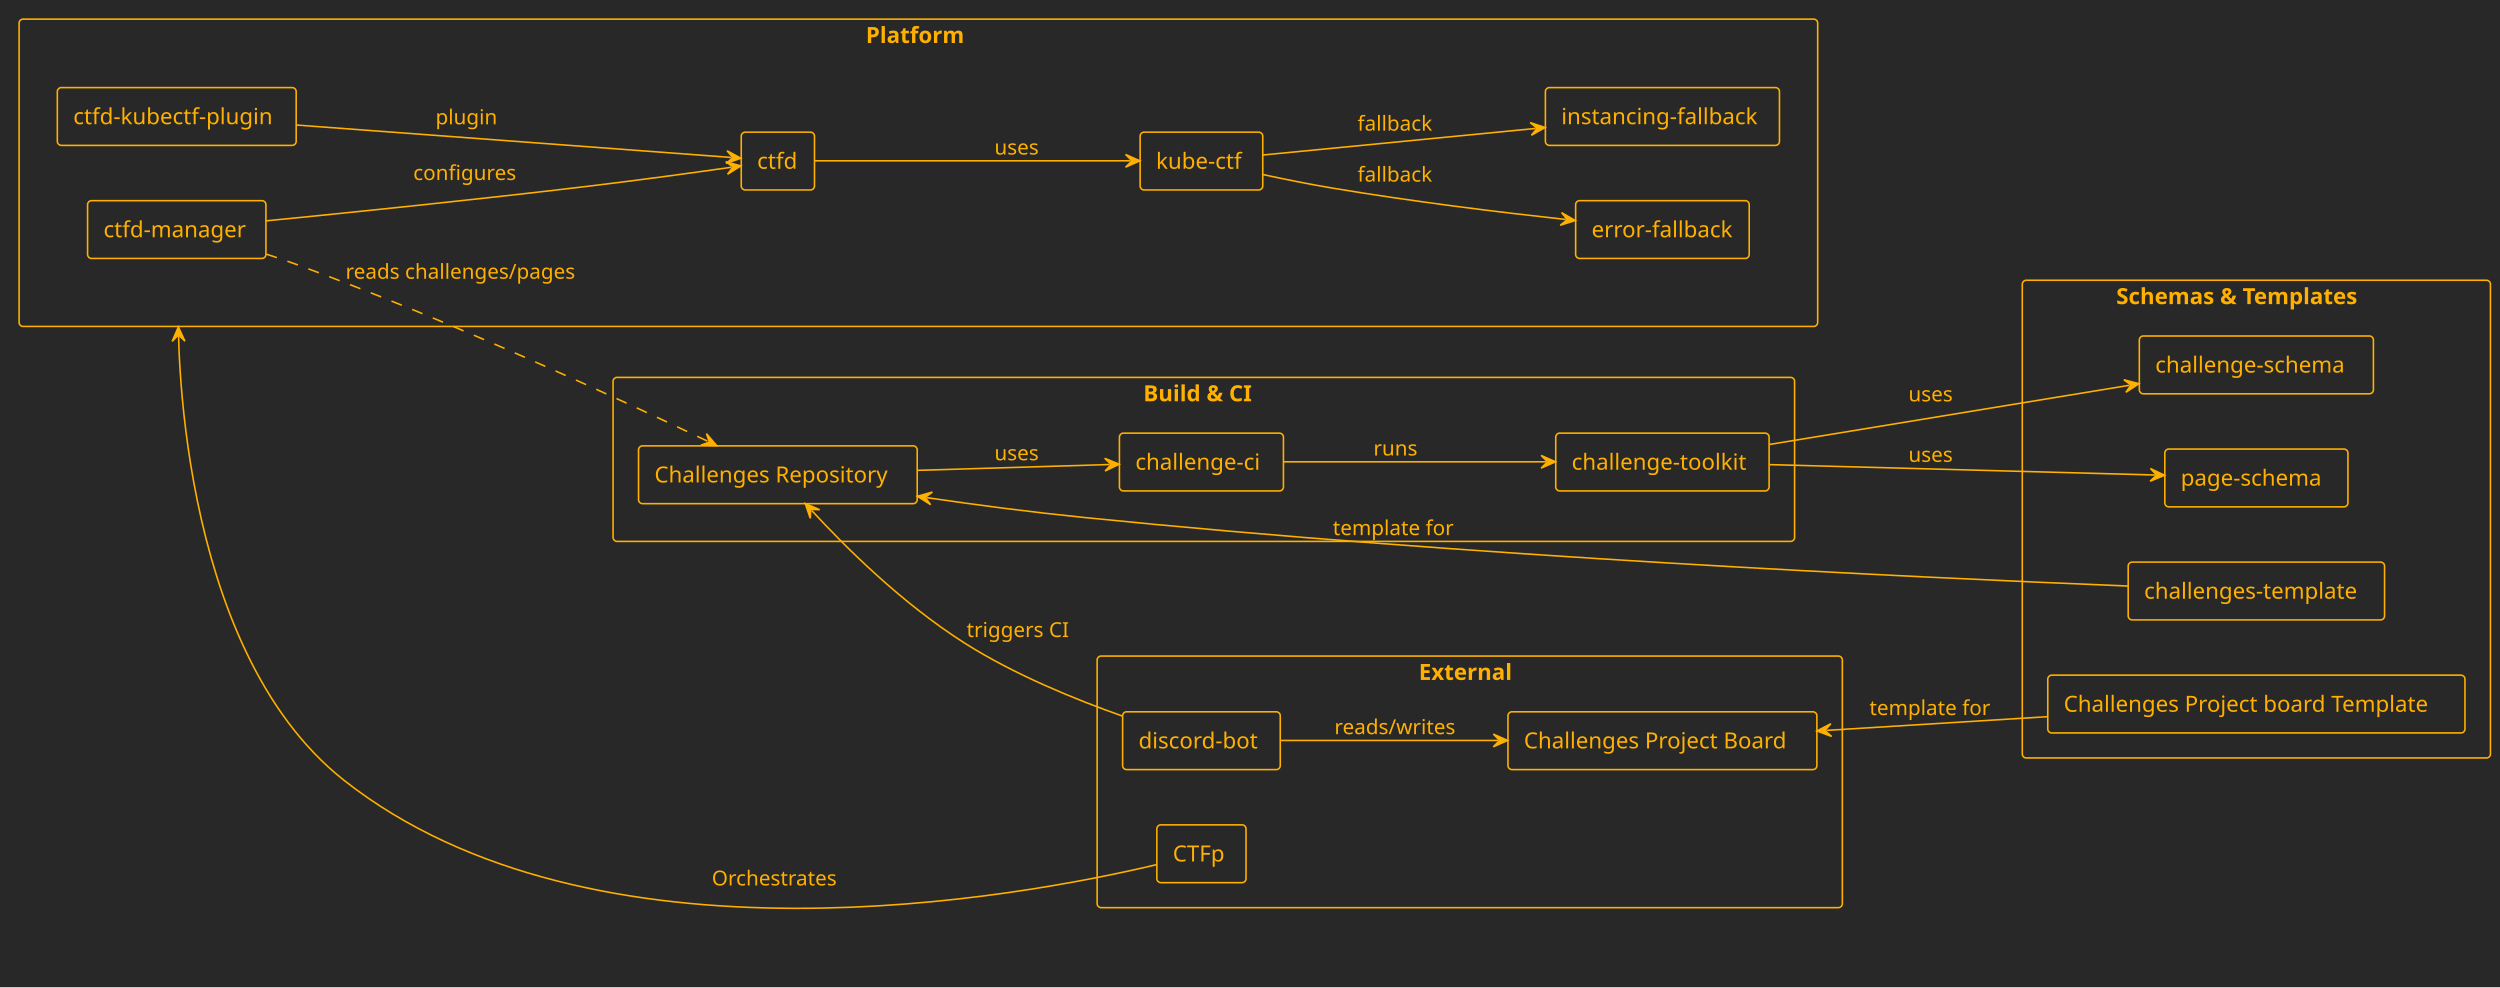
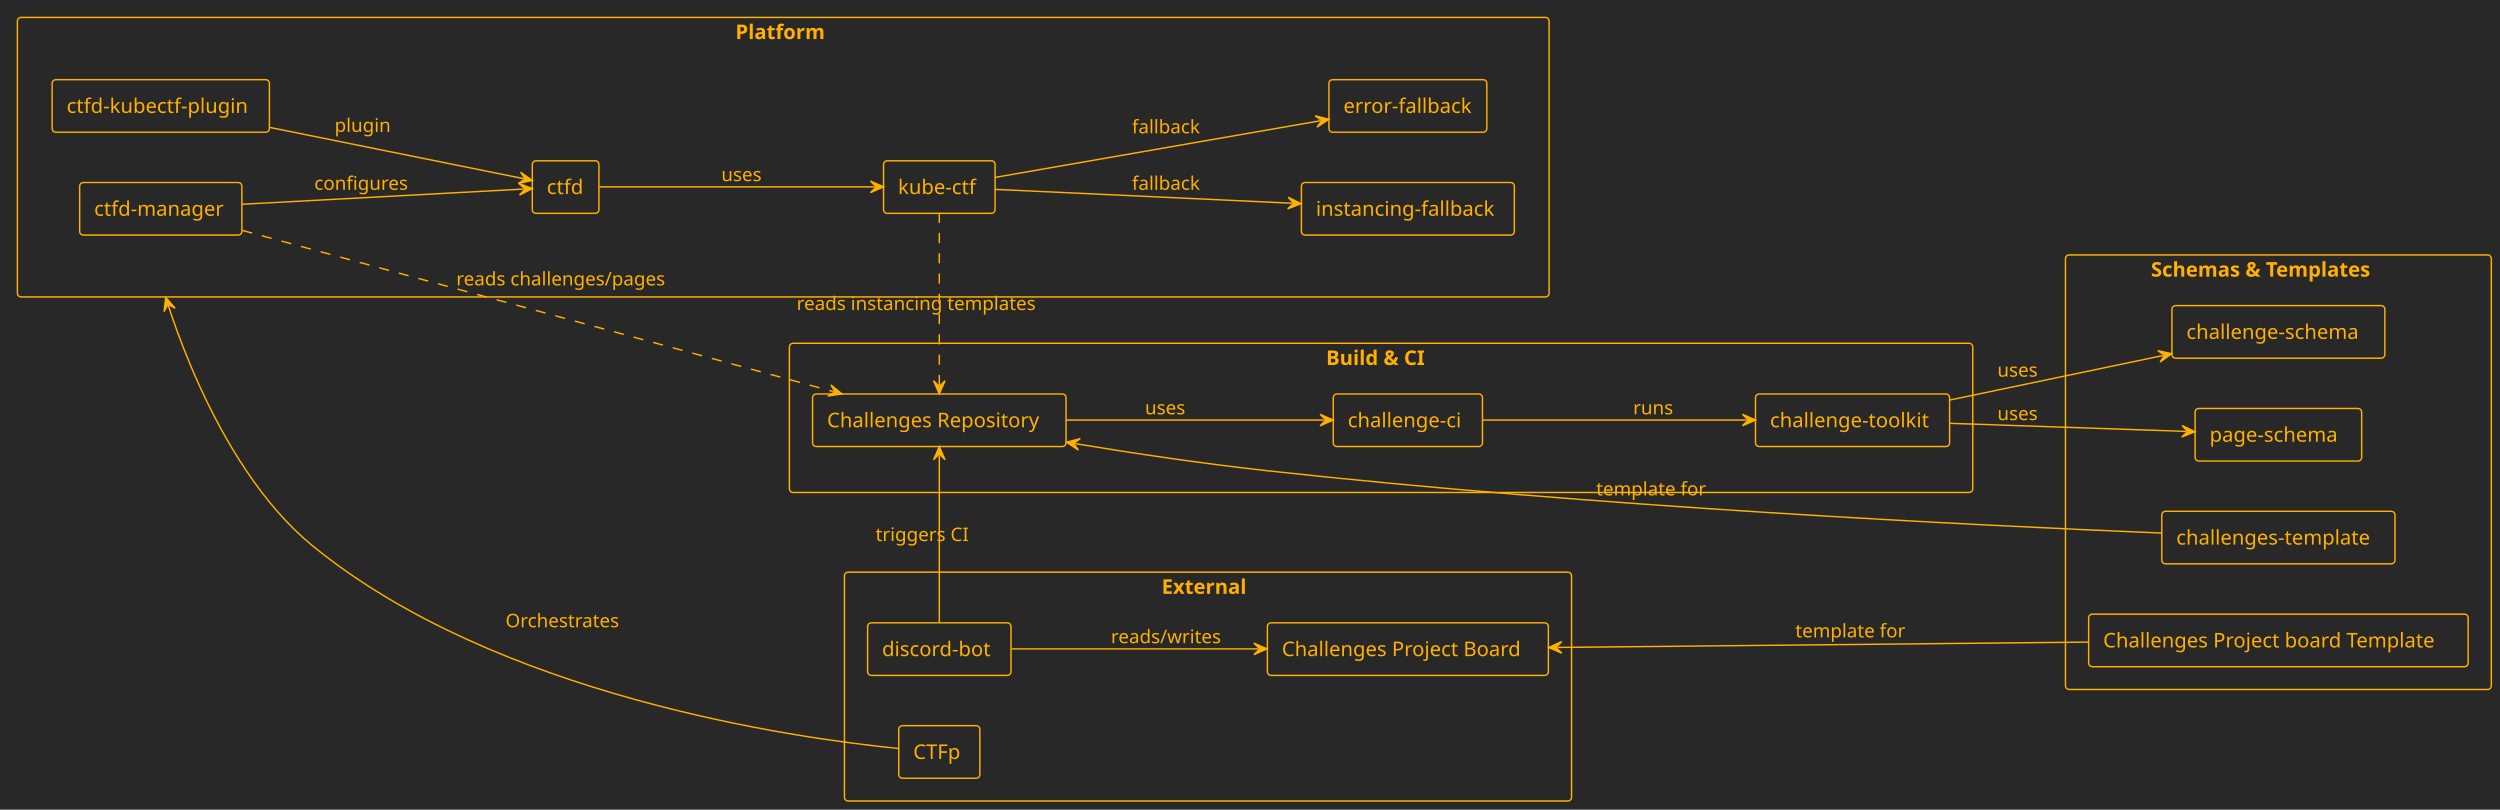
- <svg xmlns="http://www.w3.org/2000/svg" xmlns:xlink="http://www.w3.org/1999/xlink" contentStyleType="text/css" height="620px" preserveAspectRatio="none" style="width:1570px;height:620px;background:#282828;" version="1.1" viewBox="0 0 1570 620" width="1570px" zoomAndPan="magnify">
+ <svg xmlns="http://www.w3.org/2000/svg" xmlns:xlink="http://www.w3.org/1999/xlink" contentStyleType="text/css" height="559px" preserveAspectRatio="none" style="width:1726px;height:559px;background:#282828;" version="1.1" viewBox="0 0 1726 559" width="1726px" zoomAndPan="magnify">
  <defs />
  <g>
-     <rect fill="#282828" height="620" style="stroke:none;stroke-width:1.0;" width="1570" x="0" y="0" />
+     <rect fill="#282828" height="559" style="stroke:none;stroke-width:1.0;" width="1726" x="0" y="0" />
    <g id="cluster_Schemas &amp; Templates">
-       <rect fill="#282828" height="300" rx="2.5" ry="2.5" style="stroke:#FFB000;stroke-width:1.0;" width="294" x="1270" y="176" />
-       <text fill="#FFB000" font-family="Verdana" font-size="14" font-weight="bold" lengthAdjust="spacing" textLength="176" x="1329" y="190.995">Schemas &amp; Templates</text>
+       <rect fill="#282828" height="300" rx="2.5" ry="2.5" style="stroke:#FFB000;stroke-width:1.0;" width="294" x="1426" y="176" />
+       <text fill="#FFB000" font-family="Verdana" font-size="14" font-weight="bold" lengthAdjust="spacing" textLength="176" x="1485" y="190.995">Schemas &amp; Templates</text>
    </g>
    <g id="cluster_Build &amp; CI">
-       <rect fill="#282828" height="103" rx="2.5" ry="2.5" style="stroke:#FFB000;stroke-width:1.0;" width="742" x="385" y="237" />
-       <text fill="#FFB000" font-family="Verdana" font-size="14" font-weight="bold" lengthAdjust="spacing" textLength="76" x="718" y="251.995">Build &amp; CI</text>
+       <rect fill="#282828" height="103" rx="2.5" ry="2.5" style="stroke:#FFB000;stroke-width:1.0;" width="817" x="545" y="237" />
+       <text fill="#FFB000" font-family="Verdana" font-size="14" font-weight="bold" lengthAdjust="spacing" textLength="76" x="915.5" y="251.995">Build &amp; CI</text>
    </g>
    <g id="cluster_Platform">
-       <rect fill="#282828" height="193" rx="2.5" ry="2.5" style="stroke:#FFB000;stroke-width:1.0;" width="1129.5" x="12" y="12" />
-       <text fill="#FFB000" font-family="Verdana" font-size="14" font-weight="bold" lengthAdjust="spacing" textLength="66" x="543.75" y="26.995">Platform</text>
+       <rect fill="#282828" height="193" rx="2.5" ry="2.5" style="stroke:#FFB000;stroke-width:1.0;" width="1057.5" x="12" y="12" />
+       <text fill="#FFB000" font-family="Verdana" font-size="14" font-weight="bold" lengthAdjust="spacing" textLength="66" x="507.75" y="26.995">Platform</text>
    </g>
    <g id="cluster_External">
-       <rect fill="#282828" height="158" rx="2.5" ry="2.5" style="stroke:#FFB000;stroke-width:1.0;" width="468" x="689" y="412" />
-       <text fill="#FFB000" font-family="Verdana" font-size="14" font-weight="bold" lengthAdjust="spacing" textLength="64" x="891" y="426.995">External</text>
+       <rect fill="#282828" height="158" rx="2.5" ry="2.5" style="stroke:#FFB000;stroke-width:1.0;" width="502" x="583" y="395" />
+       <text fill="#FFB000" font-family="Verdana" font-size="14" font-weight="bold" lengthAdjust="spacing" textLength="64" x="802" y="409.995">External</text>
    </g>
    <g id="elem_CS">
      <a href="https://github.com/ctfpilot/challenge-schema" target="_top" title="https://github.com/ctfpilot/challenge-schema" xlink:actuate="onRequest" xlink:href="https://github.com/ctfpilot/challenge-schema" xlink:show="new" xlink:title="https://github.com/ctfpilot/challenge-schema" xlink:type="simple">
-         <rect fill="#282828" height="36.297" rx="2.5" ry="2.5" style="stroke:#FFB000;stroke-width:1.0;" width="147" x="1343.5" y="211" />
-         <text fill="#FFB000" font-family="Verdana" font-size="14" lengthAdjust="spacing" textLength="127" x="1353.5" y="233.995">challenge-schema</text>
+         <rect fill="#282828" height="36.297" rx="2.5" ry="2.5" style="stroke:#FFB000;stroke-width:1.0;" width="147" x="1499.5" y="211" />
+         <text fill="#FFB000" font-family="Verdana" font-size="14" lengthAdjust="spacing" textLength="127" x="1509.5" y="233.995">challenge-schema</text>
      </a>
    </g>
    <g id="elem_PS">
      <a href="https://github.com/ctfpilot/page-schema" target="_top" title="https://github.com/ctfpilot/page-schema" xlink:actuate="onRequest" xlink:href="https://github.com/ctfpilot/page-schema" xlink:show="new" xlink:title="https://github.com/ctfpilot/page-schema" xlink:type="simple">
-         <rect fill="#282828" height="36.297" rx="2.5" ry="2.5" style="stroke:#FFB000;stroke-width:1.0;" width="115" x="1359.5" y="282" />
-         <text fill="#FFB000" font-family="Verdana" font-size="14" lengthAdjust="spacing" textLength="95" x="1369.5" y="304.995">page-schema</text>
+         <rect fill="#282828" height="36.297" rx="2.5" ry="2.5" style="stroke:#FFB000;stroke-width:1.0;" width="115" x="1515.5" y="282" />
+         <text fill="#FFB000" font-family="Verdana" font-size="14" lengthAdjust="spacing" textLength="95" x="1525.5" y="304.995">page-schema</text>
      </a>
    </g>
    <g id="elem_CT">
      <a href="https://github.com/ctfpilot/challenges-template" target="_top" title="https://github.com/ctfpilot/challenges-template" xlink:actuate="onRequest" xlink:href="https://github.com/ctfpilot/challenges-template" xlink:show="new" xlink:title="https://github.com/ctfpilot/challenges-template" xlink:type="simple">
-         <rect fill="#282828" height="36.297" rx="2.5" ry="2.5" style="stroke:#FFB000;stroke-width:1.0;" width="161" x="1336.5" y="353" />
-         <text fill="#FFB000" font-family="Verdana" font-size="14" lengthAdjust="spacing" textLength="141" x="1346.5" y="375.995">challenges-template</text>
+         <rect fill="#282828" height="36.297" rx="2.5" ry="2.5" style="stroke:#FFB000;stroke-width:1.0;" width="161" x="1492.5" y="353" />
+         <text fill="#FFB000" font-family="Verdana" font-size="14" lengthAdjust="spacing" textLength="141" x="1502.5" y="375.995">challenges-template</text>
      </a>
    </g>
    <g id="elem_PBT">
      <a href="https://github.com/orgs/ctfpilot/projects/1" target="_top" title="https://github.com/orgs/ctfpilot/projects/1" xlink:actuate="onRequest" xlink:href="https://github.com/orgs/ctfpilot/projects/1" xlink:show="new" xlink:title="https://github.com/orgs/ctfpilot/projects/1" xlink:type="simple">
-         <rect fill="#282828" height="36.297" rx="2.5" ry="2.5" style="stroke:#FFB000;stroke-width:1.0;" width="262" x="1286" y="424" />
-         <text fill="#FFB000" font-family="Verdana" font-size="14" lengthAdjust="spacing" textLength="242" x="1296" y="446.995">Challenges Project board Template</text>
+         <rect fill="#282828" height="36.297" rx="2.5" ry="2.5" style="stroke:#FFB000;stroke-width:1.0;" width="262" x="1442" y="424" />
+         <text fill="#FFB000" font-family="Verdana" font-size="14" lengthAdjust="spacing" textLength="242" x="1452" y="446.995">Challenges Project board Template</text>
      </a>
    </g>
    <g id="elem_Toolkit">
      <a href="https://github.com/ctfpilot/challenge-toolkit" target="_top" title="https://github.com/ctfpilot/challenge-toolkit" xlink:actuate="onRequest" xlink:href="https://github.com/ctfpilot/challenge-toolkit" xlink:show="new" xlink:title="https://github.com/ctfpilot/challenge-toolkit" xlink:type="simple">
-         <rect fill="#282828" height="36.297" rx="2.5" ry="2.5" style="stroke:#FFB000;stroke-width:1.0;" width="134" x="977" y="272" />
-         <text fill="#FFB000" font-family="Verdana" font-size="14" lengthAdjust="spacing" textLength="114" x="987" y="294.995">challenge-toolkit</text>
+         <rect fill="#282828" height="36.297" rx="2.5" ry="2.5" style="stroke:#FFB000;stroke-width:1.0;" width="134" x="1212" y="272" />
+         <text fill="#FFB000" font-family="Verdana" font-size="14" lengthAdjust="spacing" textLength="114" x="1222" y="294.995">challenge-toolkit</text>
      </a>
    </g>
    <g id="elem_CI">
      <a href="https://github.com/ctfpilot/challenge-ci" target="_top" title="https://github.com/ctfpilot/challenge-ci" xlink:actuate="onRequest" xlink:href="https://github.com/ctfpilot/challenge-ci" xlink:show="new" xlink:title="https://github.com/ctfpilot/challenge-ci" xlink:type="simple">
-         <rect fill="#282828" height="36.297" rx="2.5" ry="2.5" style="stroke:#FFB000;stroke-width:1.0;" width="103" x="703" y="272" />
-         <text fill="#FFB000" font-family="Verdana" font-size="14" lengthAdjust="spacing" textLength="83" x="713" y="294.995">challenge-ci</text>
+         <rect fill="#282828" height="36.297" rx="2.5" ry="2.5" style="stroke:#FFB000;stroke-width:1.0;" width="103" x="920.5" y="272" />
+         <text fill="#FFB000" font-family="Verdana" font-size="14" lengthAdjust="spacing" textLength="83" x="930.5" y="294.995">challenge-ci</text>
      </a>
    </g>
    <g id="elem_Repo">
      <a href="https://github.com/ctfpilot/challenges-example" target="_top" title="https://github.com/ctfpilot/challenges-example" xlink:actuate="onRequest" xlink:href="https://github.com/ctfpilot/challenges-example" xlink:show="new" xlink:title="https://github.com/ctfpilot/challenges-example" xlink:type="simple">
-         <rect fill="#282828" height="36.297" rx="2.5" ry="2.5" style="stroke:#FFB000;stroke-width:1.0;" width="175" x="401" y="280" />
-         <text fill="#FFB000" font-family="Verdana" font-size="14" lengthAdjust="spacing" textLength="155" x="411" y="302.995">Challenges Repository</text>
+         <rect fill="#282828" height="36.297" rx="2.5" ry="2.5" style="stroke:#FFB000;stroke-width:1.0;" width="175" x="561" y="272" />
+         <text fill="#FFB000" font-family="Verdana" font-size="14" lengthAdjust="spacing" textLength="155" x="571" y="294.995">Challenges Repository</text>
      </a>
    </g>
    <g id="elem_Plugin">
      <a href="https://github.com/ctfpilot/ctfd-kubectf-plugin" target="_top" title="https://github.com/ctfpilot/ctfd-kubectf-plugin" xlink:actuate="onRequest" xlink:href="https://github.com/ctfpilot/ctfd-kubectf-plugin" xlink:show="new" xlink:title="https://github.com/ctfpilot/ctfd-kubectf-plugin" xlink:type="simple">
        <rect fill="#282828" height="36.297" rx="2.5" ry="2.5" style="stroke:#FFB000;stroke-width:1.0;" width="150" x="36" y="55" />
        <text fill="#FFB000" font-family="Verdana" font-size="14" lengthAdjust="spacing" textLength="130" x="46" y="77.995">ctfd-kubectf-plugin</text>
      </a>
    </g>
    <g id="elem_Manager">
      <a href="https://github.com/ctfpilot/ctfd-manager" target="_top" title="https://github.com/ctfpilot/ctfd-manager" xlink:actuate="onRequest" xlink:href="https://github.com/ctfpilot/ctfd-manager" xlink:show="new" xlink:title="https://github.com/ctfpilot/ctfd-manager" xlink:type="simple">
        <rect fill="#282828" height="36.297" rx="2.5" ry="2.5" style="stroke:#FFB000;stroke-width:1.0;" width="112" x="55" y="126" />
        <text fill="#FFB000" font-family="Verdana" font-size="14" lengthAdjust="spacing" textLength="92" x="65" y="148.995">ctfd-manager</text>
      </a>
    </g>
    <g id="elem_CTFd">
      <a href="https://github.com/ctfpilot/ctfd" target="_top" title="https://github.com/ctfpilot/ctfd" xlink:actuate="onRequest" xlink:href="https://github.com/ctfpilot/ctfd" xlink:show="new" xlink:title="https://github.com/ctfpilot/ctfd" xlink:type="simple">
-         <rect fill="#282828" height="36.297" rx="2.5" ry="2.5" style="stroke:#FFB000;stroke-width:1.0;" width="46" x="465.5" y="83" />
-         <text fill="#FFB000" font-family="Verdana" font-size="14" lengthAdjust="spacing" textLength="26" x="475.5" y="105.995">ctfd</text>
+         <rect fill="#282828" height="36.297" rx="2.5" ry="2.5" style="stroke:#FFB000;stroke-width:1.0;" width="46" x="367.5" y="111" />
+         <text fill="#FFB000" font-family="Verdana" font-size="14" lengthAdjust="spacing" textLength="26" x="377.5" y="133.995">ctfd</text>
      </a>
    </g>
    <g id="elem_Kube">
      <a href="https://github.com/ctfpilot/kube-ctf" target="_top" title="https://github.com/ctfpilot/kube-ctf" xlink:actuate="onRequest" xlink:href="https://github.com/ctfpilot/kube-ctf" xlink:show="new" xlink:title="https://github.com/ctfpilot/kube-ctf" xlink:type="simple">
-         <rect fill="#282828" height="36.297" rx="2.5" ry="2.5" style="stroke:#FFB000;stroke-width:1.0;" width="77" x="716" y="83" />
-         <text fill="#FFB000" font-family="Verdana" font-size="14" lengthAdjust="spacing" textLength="57" x="726" y="105.995">kube-ctf</text>
+         <rect fill="#282828" height="36.297" rx="2.5" ry="2.5" style="stroke:#FFB000;stroke-width:1.0;" width="77" x="610" y="111" />
+         <text fill="#FFB000" font-family="Verdana" font-size="14" lengthAdjust="spacing" textLength="57" x="620" y="133.995">kube-ctf</text>
      </a>
    </g>
    <g id="elem_IFB">
      <a href="https://github.com/ctfpilot/instancing-fallback" target="_top" title="https://github.com/ctfpilot/instancing-fallback" xlink:actuate="onRequest" xlink:href="https://github.com/ctfpilot/instancing-fallback" xlink:show="new" xlink:title="https://github.com/ctfpilot/instancing-fallback" xlink:type="simple">
-         <rect fill="#282828" height="36.297" rx="2.5" ry="2.5" style="stroke:#FFB000;stroke-width:1.0;" width="147" x="970.5" y="55" />
-         <text fill="#FFB000" font-family="Verdana" font-size="14" lengthAdjust="spacing" textLength="127" x="980.5" y="77.995">instancing-fallback</text>
+         <rect fill="#282828" height="36.297" rx="2.5" ry="2.5" style="stroke:#FFB000;stroke-width:1.0;" width="147" x="898.5" y="126" />
+         <text fill="#FFB000" font-family="Verdana" font-size="14" lengthAdjust="spacing" textLength="127" x="908.5" y="148.995">instancing-fallback</text>
      </a>
    </g>
    <g id="elem_EFB">
      <a href="https://github.com/ctfpilot/error-fallback" target="_top" title="https://github.com/ctfpilot/error-fallback" xlink:actuate="onRequest" xlink:href="https://github.com/ctfpilot/error-fallback" xlink:show="new" xlink:title="https://github.com/ctfpilot/error-fallback" xlink:type="simple">
-         <rect fill="#282828" height="36.297" rx="2.5" ry="2.5" style="stroke:#FFB000;stroke-width:1.0;" width="109" x="989.5" y="126" />
-         <text fill="#FFB000" font-family="Verdana" font-size="14" lengthAdjust="spacing" textLength="89" x="999.5" y="148.995">error-fallback</text>
+         <rect fill="#282828" height="36.297" rx="2.5" ry="2.5" style="stroke:#FFB000;stroke-width:1.0;" width="109" x="917.5" y="55" />
+         <text fill="#FFB000" font-family="Verdana" font-size="14" lengthAdjust="spacing" textLength="89" x="927.5" y="77.995">error-fallback</text>
+       </a>
+     </g>
+     <g id="elem_Bot">
+       <a href="https://github.com/ctfpilot/discord-bot" target="_top" title="https://github.com/ctfpilot/discord-bot" xlink:actuate="onRequest" xlink:href="https://github.com/ctfpilot/discord-bot" xlink:show="new" xlink:title="https://github.com/ctfpilot/discord-bot" xlink:type="simple">
+         <rect fill="#282828" height="36.297" rx="2.5" ry="2.5" style="stroke:#FFB000;stroke-width:1.0;" width="99" x="599" y="430" />
+         <text fill="#FFB000" font-family="Verdana" font-size="14" lengthAdjust="spacing" textLength="79" x="609" y="452.995">discord-bot</text>
      </a>
    </g>
    <g id="elem_CTFp">
      <a href="https://github.com/ctfpilot/ctfp" target="_top" title="https://github.com/ctfpilot/ctfp" xlink:actuate="onRequest" xlink:href="https://github.com/ctfpilot/ctfp" xlink:show="new" xlink:title="https://github.com/ctfpilot/ctfp" xlink:type="simple">
-         <rect fill="#282828" height="36.297" rx="2.5" ry="2.5" style="stroke:#FFB000;stroke-width:1.0;" width="56" x="726.5" y="518" />
-         <text fill="#FFB000" font-family="Verdana" font-size="14" lengthAdjust="spacing" textLength="36" x="736.5" y="540.995">CTFp</text>
-       </a>
-     </g>
-     <g id="elem_Bot">
-       <a href="https://github.com/ctfpilot/discord-bot" target="_top" title="https://github.com/ctfpilot/discord-bot" xlink:actuate="onRequest" xlink:href="https://github.com/ctfpilot/discord-bot" xlink:show="new" xlink:title="https://github.com/ctfpilot/discord-bot" xlink:type="simple">
-         <rect fill="#282828" height="36.297" rx="2.5" ry="2.5" style="stroke:#FFB000;stroke-width:1.0;" width="99" x="705" y="447" />
-         <text fill="#FFB000" font-family="Verdana" font-size="14" lengthAdjust="spacing" textLength="79" x="715" y="469.995">discord-bot</text>
+         <rect fill="#282828" height="36.297" rx="2.5" ry="2.5" style="stroke:#FFB000;stroke-width:1.0;" width="56" x="620.5" y="501" />
+         <text fill="#FFB000" font-family="Verdana" font-size="14" lengthAdjust="spacing" textLength="36" x="630.5" y="523.995">CTFp</text>
      </a>
    </g>
    <g id="elem_Board">
      <a href="https://github.com/orgs/ctfpilot/projects/2" target="_top" title="https://github.com/orgs/ctfpilot/projects/2" xlink:actuate="onRequest" xlink:href="https://github.com/orgs/ctfpilot/projects/2" xlink:show="new" xlink:title="https://github.com/orgs/ctfpilot/projects/2" xlink:type="simple">
-         <rect fill="#282828" height="36.297" rx="2.5" ry="2.5" style="stroke:#FFB000;stroke-width:1.0;" width="194" x="947" y="447" />
-         <text fill="#FFB000" font-family="Verdana" font-size="14" lengthAdjust="spacing" textLength="174" x="957" y="469.995">Challenges Project Board</text>
+         <rect fill="#282828" height="36.297" rx="2.5" ry="2.5" style="stroke:#FFB000;stroke-width:1.0;" width="194" x="875" y="430" />
+         <text fill="#FFB000" font-family="Verdana" font-size="14" lengthAdjust="spacing" textLength="174" x="885" y="452.995">Challenges Project Board</text>
      </a>
    </g>
    <g id="link_Toolkit_CS">
-       <path d="M1111.33,279.09 C1176.56,268.37 1269.979,253.014 1337.35,241.934 " fill="none" id="Toolkit-to-CS" style="stroke:#FFB000;stroke-width:1.0;" />
-       <polygon fill="#FFB000" points="1343.27,240.96,1333.74,238.474,1338.336,241.771,1335.038,246.368,1343.27,240.96" style="stroke:#FFB000;stroke-width:1.0;" />
-       <text fill="#FFB000" font-family="Verdana" font-size="13" lengthAdjust="spacing" textLength="30" x="1198.5" y="252.067">uses</text>
+       <path d="M1346.26,276.16 C1391.86,266.63 1446.557,255.207 1493.477,245.407 " fill="none" id="Toolkit-to-CS" style="stroke:#FFB000;stroke-width:1.0;" />
+       <polygon fill="#FFB000" points="1499.35,244.18,1489.722,242.105,1494.456,245.202,1491.358,249.936,1499.35,244.18" style="stroke:#FFB000;stroke-width:1.0;" />
+       <text fill="#FFB000" font-family="Verdana" font-size="13" lengthAdjust="spacing" textLength="30" x="1379" y="260.067">uses</text>
    </g>
    <g id="link_Toolkit_PS">
-       <path d="M1111.33,291.79 C1181.98,293.69 1286.642,296.508 1353.352,298.308 " fill="none" id="Toolkit-to-PS" style="stroke:#FFB000;stroke-width:1.0;" />
-       <polygon fill="#FFB000" points="1359.35,298.47,1350.461,294.229,1354.352,298.335,1350.245,302.226,1359.35,298.47" style="stroke:#FFB000;stroke-width:1.0;" />
-       <text fill="#FFB000" font-family="Verdana" font-size="13" lengthAdjust="spacing" textLength="30" x="1198.5" y="290.067">uses</text>
+       <path d="M1346.26,292.27 C1397.24,294.02 1460.944,296.194 1509.353,297.854 " fill="none" id="Toolkit-to-PS" style="stroke:#FFB000;stroke-width:1.0;" />
+       <polygon fill="#FFB000" points="1515.35,298.06,1506.492,293.754,1510.353,297.889,1506.218,301.749,1515.35,298.06" style="stroke:#FFB000;stroke-width:1.0;" />
+       <text fill="#FFB000" font-family="Verdana" font-size="13" lengthAdjust="spacing" textLength="30" x="1379" y="290.067">uses</text>
    </g>
    <g id="link_PBT_Board">
-       <path d="M1285.79,450.07 C1238.15,453.03 1191.129,455.938 1147.008,458.678 " fill="none" id="PBT-to-Board" style="stroke:#FFB000;stroke-width:1.0;" />
-       <polygon fill="#FFB000" points="1141.02,459.05,1150.251,462.485,1146.01,458.74,1149.755,454.5,1141.02,459.05" style="stroke:#FFB000;stroke-width:1.0;" />
-       <text fill="#FFB000" font-family="Verdana" font-size="13" lengthAdjust="spacing" textLength="79" x="1174" y="449.067">template for</text>
+       <path d="M1441.92,443.3 C1329.73,444.43 1176.27,445.959 1075.24,446.979 " fill="none" id="PBT-to-Board" style="stroke:#FFB000;stroke-width:1.0;" />
+       <polygon fill="#FFB000" points="1069.24,447.04,1078.28,450.949,1074.24,446.99,1078.199,442.949,1069.24,447.04" style="stroke:#FFB000;stroke-width:1.0;" />
+       <text fill="#FFB000" font-family="Verdana" font-size="13" lengthAdjust="spacing" textLength="79" x="1239.5" y="440.067">template for</text>
    </g>
    <g id="link_CT_Repo">
-       <path d="M1336.44,368.04 C1201.41,362.58 918.86,349.17 681,325 C646.59,321.5 614.807,317.317 582.017,312.527 " fill="none" id="CT-to-Repo" style="stroke:#FFB000;stroke-width:1.0;" />
-       <polygon fill="#FFB000" points="576.08,311.66,584.407,316.919,581.028,312.383,585.564,309.003,576.08,311.66" style="stroke:#FFB000;stroke-width:1.0;" />
-       <text fill="#FFB000" font-family="Verdana" font-size="13" lengthAdjust="spacing" textLength="79" x="837" y="336.067">template for</text>
+       <path d="M1492.36,368.03 C1362.69,362.68 1098,349.62 875,325 C829.03,319.92 784,313.177 742.19,306.277 " fill="none" id="CT-to-Repo" style="stroke:#FFB000;stroke-width:1.0;" />
+       <polygon fill="#FFB000" points="736.27,305.3,744.499,310.712,741.203,306.114,745.801,302.819,736.27,305.3" style="stroke:#FFB000;stroke-width:1.0;" />
+       <text fill="#FFB000" font-family="Verdana" font-size="13" lengthAdjust="spacing" textLength="79" x="1102" y="342.067">template for</text>
    </g>
    <g id="link_CI_Toolkit">
-       <path d="M806.24,290 C853.71,290 918.9,290 970.82,290 " fill="none" id="CI-to-Toolkit" style="stroke:#FFB000;stroke-width:1.0;" />
-       <polygon fill="#FFB000" points="976.82,290,967.82,286,971.82,290,967.82,294,976.82,290" style="stroke:#FFB000;stroke-width:1.0;" />
-       <text fill="#FFB000" font-family="Verdana" font-size="13" lengthAdjust="spacing" textLength="28" x="862.5" y="286.067">runs</text>
+       <path d="M1023.71,290 C1075.29,290 1149.46,290 1205.97,290 " fill="none" id="CI-to-Toolkit" style="stroke:#FFB000;stroke-width:1.0;" />
+       <polygon fill="#FFB000" points="1211.97,290,1202.97,286,1206.97,290,1202.97,294,1211.97,290" style="stroke:#FFB000;stroke-width:1.0;" />
+       <text fill="#FFB000" font-family="Verdana" font-size="13" lengthAdjust="spacing" textLength="28" x="1127.5" y="286.067">runs</text>
    </g>
    <g id="link_Repo_CI">
-       <path d="M576.31,295.37 C618.24,294.1 661.093,292.803 696.863,291.713 " fill="none" id="Repo-to-CI" style="stroke:#FFB000;stroke-width:1.0;" />
-       <polygon fill="#FFB000" points="702.86,291.53,693.742,287.806,697.862,291.682,693.986,295.802,702.86,291.53" style="stroke:#FFB000;stroke-width:1.0;" />
-       <text fill="#FFB000" font-family="Verdana" font-size="13" lengthAdjust="spacing" textLength="30" x="624.5" y="289.067">uses</text>
+       <path d="M736.08,290 C795.04,290 865.04,290 914.38,290 " fill="none" id="Repo-to-CI" style="stroke:#FFB000;stroke-width:1.0;" />
+       <polygon fill="#FFB000" points="920.38,290,911.38,286,915.38,290,911.38,294,920.38,290" style="stroke:#FFB000;stroke-width:1.0;" />
+       <text fill="#FFB000" font-family="Verdana" font-size="13" lengthAdjust="spacing" textLength="30" x="790.5" y="286.067">uses</text>
    </g>
    <g id="link_Bot_Repo">
-       <path d="M704.95,449.72 C675.14,439.2 636.89,423.59 606,404 C566.05,378.66 530.96,343.568 509.77,320.618 " fill="none" id="Bot-to-Repo" style="stroke:#FFB000;stroke-width:1.0;" />
-       <polygon fill="#FFB000" points="505.7,316.21,508.866,325.536,509.092,319.884,514.744,320.109,505.7,316.21" style="stroke:#FFB000;stroke-width:1.0;" />
-       <text fill="#FFB000" font-family="Verdana" font-size="13" lengthAdjust="spacing" textLength="65" x="607" y="400.067">triggers CI</text>
+       <path d="M648.5,429.88 C648.5,399.56 648.5,344.9 648.5,314.4 " fill="none" id="Bot-to-Repo" style="stroke:#FFB000;stroke-width:1.0;" />
+       <polygon fill="#FFB000" points="648.5,308.4,644.5,317.4,648.5,313.4,652.5,317.4,648.5,308.4" style="stroke:#FFB000;stroke-width:1.0;" />
+       <text fill="#FFB000" font-family="Verdana" font-size="13" lengthAdjust="spacing" textLength="65" x="604.5" y="373.567">triggers CI</text>
    </g>
    <g id="link_Platform_CTFp">
-       <path d="M112.089,211.317 C112.1,212.026 112.04,207.301 112.055,208.089 C112.179,214.389 112.481,223.139 113.181,233.725 C114.579,254.897 117.567,283.413 123.897,314.363 C136.558,376.262 162.585,447.9 216,490 C372.68,613.48 640.73,563.33 726.36,542.99 " fill="none" id="Platform-backto-CTFp" style="stroke:#FFB000;stroke-width:1.0;" />
-       <polygon fill="#FFB000" points="112.01,205.317,108.13,214.369,112.076,210.317,116.129,214.263,112.01,205.317" style="stroke:#FFB000;stroke-width:1.0;" />
-       <text fill="#FFB000" font-family="Verdana" font-size="13" lengthAdjust="spacing" textLength="83" x="447" y="556.067">Orchestrates</text>
+       <path d="M116.214,211.101 C116.296,211.367 114.735,206.297 114.821,206.573 C115.165,207.677 115.541,208.867 115.948,210.137 C116.763,212.676 117.707,215.536 118.779,218.673 C123.068,231.221 129.428,248.205 137.959,266.87 C155.02,304.2 180.765,348.255 216,377 C342.65,480.32 547.04,509.42 620.29,516.75 " fill="none" id="Platform-backto-CTFp" style="stroke:#FFB000;stroke-width:1.0;" />
+       <polygon fill="#FFB000" points="114.448,205.367,113.274,215.146,115.919,210.146,120.919,212.791,114.448,205.367" style="stroke:#FFB000;stroke-width:1.0;" />
+       <text fill="#FFB000" font-family="Verdana" font-size="13" lengthAdjust="spacing" textLength="83" x="349" y="433.067">Orchestrates</text>
    </g>
    <g id="link_Manager_CTFd">
-       <path d="M167.2,138.68 C219.28,133.54 299.51,125.34 369,117 C402.6,112.97 435.51,108.424 459.31,105.044 " fill="none" id="Manager-to-CTFd" style="stroke:#FFB000;stroke-width:1.0;" />
-       <polygon fill="#FFB000" points="465.25,104.2,455.777,101.505,460.3,104.903,456.902,109.426,465.25,104.2" style="stroke:#FFB000;stroke-width:1.0;" />
-       <text fill="#FFB000" font-family="Verdana" font-size="13" lengthAdjust="spacing" textLength="66" x="259.5" y="113.067">configures</text>
+       <path d="M167.16,141.02 C228.48,137.7 318.559,132.834 361.489,130.514 " fill="none" id="Manager-to-CTFd" style="stroke:#FFB000;stroke-width:1.0;" />
+       <polygon fill="#FFB000" points="367.48,130.19,358.277,126.681,362.487,130.46,358.709,134.67,367.48,130.19" style="stroke:#FFB000;stroke-width:1.0;" />
+       <text fill="#FFB000" font-family="Verdana" font-size="13" lengthAdjust="spacing" textLength="66" x="217" y="131.067">configures</text>
    </g>
    <g id="link_Manager_Repo">
-       <path d="M167.21,159.59 C173.58,161.63 179.96,163.79 186,166 C283.12,201.54 388.218,250.22 444.628,277.21 " fill="none" id="Manager-to-Repo" style="stroke:#FFB000;stroke-width:1.0;stroke-dasharray:7.0,7.0;" />
-       <polygon fill="#FFB000" points="450.04,279.8,443.648,272.307,445.53,277.642,440.195,279.524,450.04,279.8" style="stroke:#FFB000;stroke-width:1.0;" />
-       <text fill="#FFB000" font-family="Verdana" font-size="13" lengthAdjust="spacing" textLength="151" x="217" y="175.067">reads challenges/pages</text>
+       <path d="M167.29,159.07 C266.57,186.14 468.801,241.282 575.501,270.372 " fill="none" id="Manager-to-Repo" style="stroke:#FFB000;stroke-width:1.0;stroke-dasharray:7.0,7.0;" />
+       <polygon fill="#FFB000" points="581.29,271.95,573.659,265.724,576.466,270.635,571.555,273.442,581.29,271.95" style="stroke:#FFB000;stroke-width:1.0;" />
+       <text fill="#FFB000" font-family="Verdana" font-size="13" lengthAdjust="spacing" textLength="151" x="315" y="197.067">reads challenges/pages</text>
+     </g>
+     <g id="link_Repo_Kube">
+       <path d="M648.5,265.84 C648.5,234.92 648.5,178.38 648.5,147.34 " fill="none" id="Repo-backto-Kube" style="stroke:#FFB000;stroke-width:1.0;stroke-dasharray:7.0,7.0;" />
+       <polygon fill="#FFB000" points="648.5,271.84,652.5,262.84,648.5,266.84,644.5,262.84,648.5,271.84" style="stroke:#FFB000;stroke-width:1.0;" />
+       <text fill="#FFB000" font-family="Verdana" font-size="13" lengthAdjust="spacing" textLength="174" x="550" y="214.067">reads instancing templates</text>
    </g>
    <g id="link_Plugin_CTFd">
-       <path d="M186.19,78.53 C272.96,85 405.597,94.894 459.277,98.894 " fill="none" id="Plugin-to-CTFd" style="stroke:#FFB000;stroke-width:1.0;" />
-       <polygon fill="#FFB000" points="465.26,99.34,456.582,94.682,460.274,98.969,455.988,102.66,465.26,99.34" style="stroke:#FFB000;stroke-width:1.0;" />
-       <text fill="#FFB000" font-family="Verdana" font-size="13" lengthAdjust="spacing" textLength="38" x="273.5" y="78.067">plugin</text>
+       <path d="M186,87.93 C246.69,100.18 322.808,115.543 361.568,123.363 " fill="none" id="Plugin-to-CTFd" style="stroke:#FFB000;stroke-width:1.0;" />
+       <polygon fill="#FFB000" points="367.45,124.55,359.419,118.849,362.549,123.561,357.837,126.691,367.45,124.55" style="stroke:#FFB000;stroke-width:1.0;" />
+       <text fill="#FFB000" font-family="Verdana" font-size="13" lengthAdjust="spacing" textLength="38" x="231" y="91.067">plugin</text>
    </g>
    <g id="link_CTFd_Kube">
-       <path d="M511.55,101 C556.66,101 653.92,101 709.85,101 " fill="none" id="CTFd-to-Kube" style="stroke:#FFB000;stroke-width:1.0;" />
-       <polygon fill="#FFB000" points="715.85,101,706.85,97,710.85,101,706.85,105,715.85,101" style="stroke:#FFB000;stroke-width:1.0;" />
-       <text fill="#FFB000" font-family="Verdana" font-size="13" lengthAdjust="spacing" textLength="30" x="624.5" y="97.067">uses</text>
+       <path d="M413.77,129 C457.69,129 549.87,129 603.96,129 " fill="none" id="CTFd-to-Kube" style="stroke:#FFB000;stroke-width:1.0;" />
+       <polygon fill="#FFB000" points="609.96,129,600.96,125,604.96,129,600.96,133,609.96,129" style="stroke:#FFB000;stroke-width:1.0;" />
+       <text fill="#FFB000" font-family="Verdana" font-size="13" lengthAdjust="spacing" textLength="30" x="498" y="125.067">uses</text>
    </g>
    <g id="link_Kube_IFB">
-       <path d="M793.09,97.34 C837.91,92.97 907.878,86.162 964.318,80.662 " fill="none" id="Kube-to-IFB" style="stroke:#FFB000;stroke-width:1.0;" />
-       <polygon fill="#FFB000" points="970.29,80.08,960.944,76.972,965.314,80.565,961.72,84.934,970.29,80.08" style="stroke:#FFB000;stroke-width:1.0;" />
-       <text fill="#FFB000" font-family="Verdana" font-size="13" lengthAdjust="spacing" textLength="48" x="852.5" y="82.067">fallback</text>
+       <path d="M687.01,130.75 C738.61,133.16 826.547,137.261 892.197,140.321 " fill="none" id="Kube-to-IFB" style="stroke:#FFB000;stroke-width:1.0;" />
+       <polygon fill="#FFB000" points="898.19,140.6,889.386,136.185,893.195,140.367,889.014,144.177,898.19,140.6" style="stroke:#FFB000;stroke-width:1.0;" />
+       <text fill="#FFB000" font-family="Verdana" font-size="13" lengthAdjust="spacing" textLength="48" x="781.5" y="131.067">fallback</text>
    </g>
    <g id="link_Kube_EFB">
-       <path d="M793.05,109.61 C806.55,112.52 821.91,115.63 836,118 C887.79,126.71 941.356,133.237 983.246,137.827 " fill="none" id="Kube-to-EFB" style="stroke:#FFB000;stroke-width:1.0;" />
-       <polygon fill="#FFB000" points="989.21,138.48,980.699,133.524,984.24,137.935,979.828,141.476,989.21,138.48" style="stroke:#FFB000;stroke-width:1.0;" />
-       <text fill="#FFB000" font-family="Verdana" font-size="13" lengthAdjust="spacing" textLength="48" x="852.5" y="114.067">fallback</text>
+       <path d="M687.01,122.47 C743.91,112.56 846.379,94.71 911.549,83.359 " fill="none" id="Kube-to-EFB" style="stroke:#FFB000;stroke-width:1.0;" />
+       <polygon fill="#FFB000" points="917.46,82.33,907.907,79.933,912.534,83.188,909.28,87.815,917.46,82.33" style="stroke:#FFB000;stroke-width:1.0;" />
+       <text fill="#FFB000" font-family="Verdana" font-size="13" lengthAdjust="spacing" textLength="48" x="781.5" y="92.067">fallback</text>
    </g>
    <g id="link_Bot_Board">
-       <path d="M804.27,465 C843.2,465 892.95,465 940.79,465 " fill="none" id="Bot-to-Board" style="stroke:#FFB000;stroke-width:1.0;" />
-       <polygon fill="#FFB000" points="946.79,465,937.79,461,941.79,465,937.79,469,946.79,465" style="stroke:#FFB000;stroke-width:1.0;" />
-       <text fill="#FFB000" font-family="Verdana" font-size="13" lengthAdjust="spacing" textLength="77" x="838" y="461.067">reads/writes</text>
+       <path d="M698.33,448 C744.97,448 810.56,448 868.68,448 " fill="none" id="Bot-to-Board" style="stroke:#FFB000;stroke-width:1.0;" />
+       <polygon fill="#FFB000" points="874.68,448,865.68,444,869.68,448,865.68,452,874.68,448" style="stroke:#FFB000;stroke-width:1.0;" />
+       <text fill="#FFB000" font-family="Verdana" font-size="13" lengthAdjust="spacing" textLength="77" x="767" y="444.067">reads/writes</text>
    </g>
  </g>
</svg>
